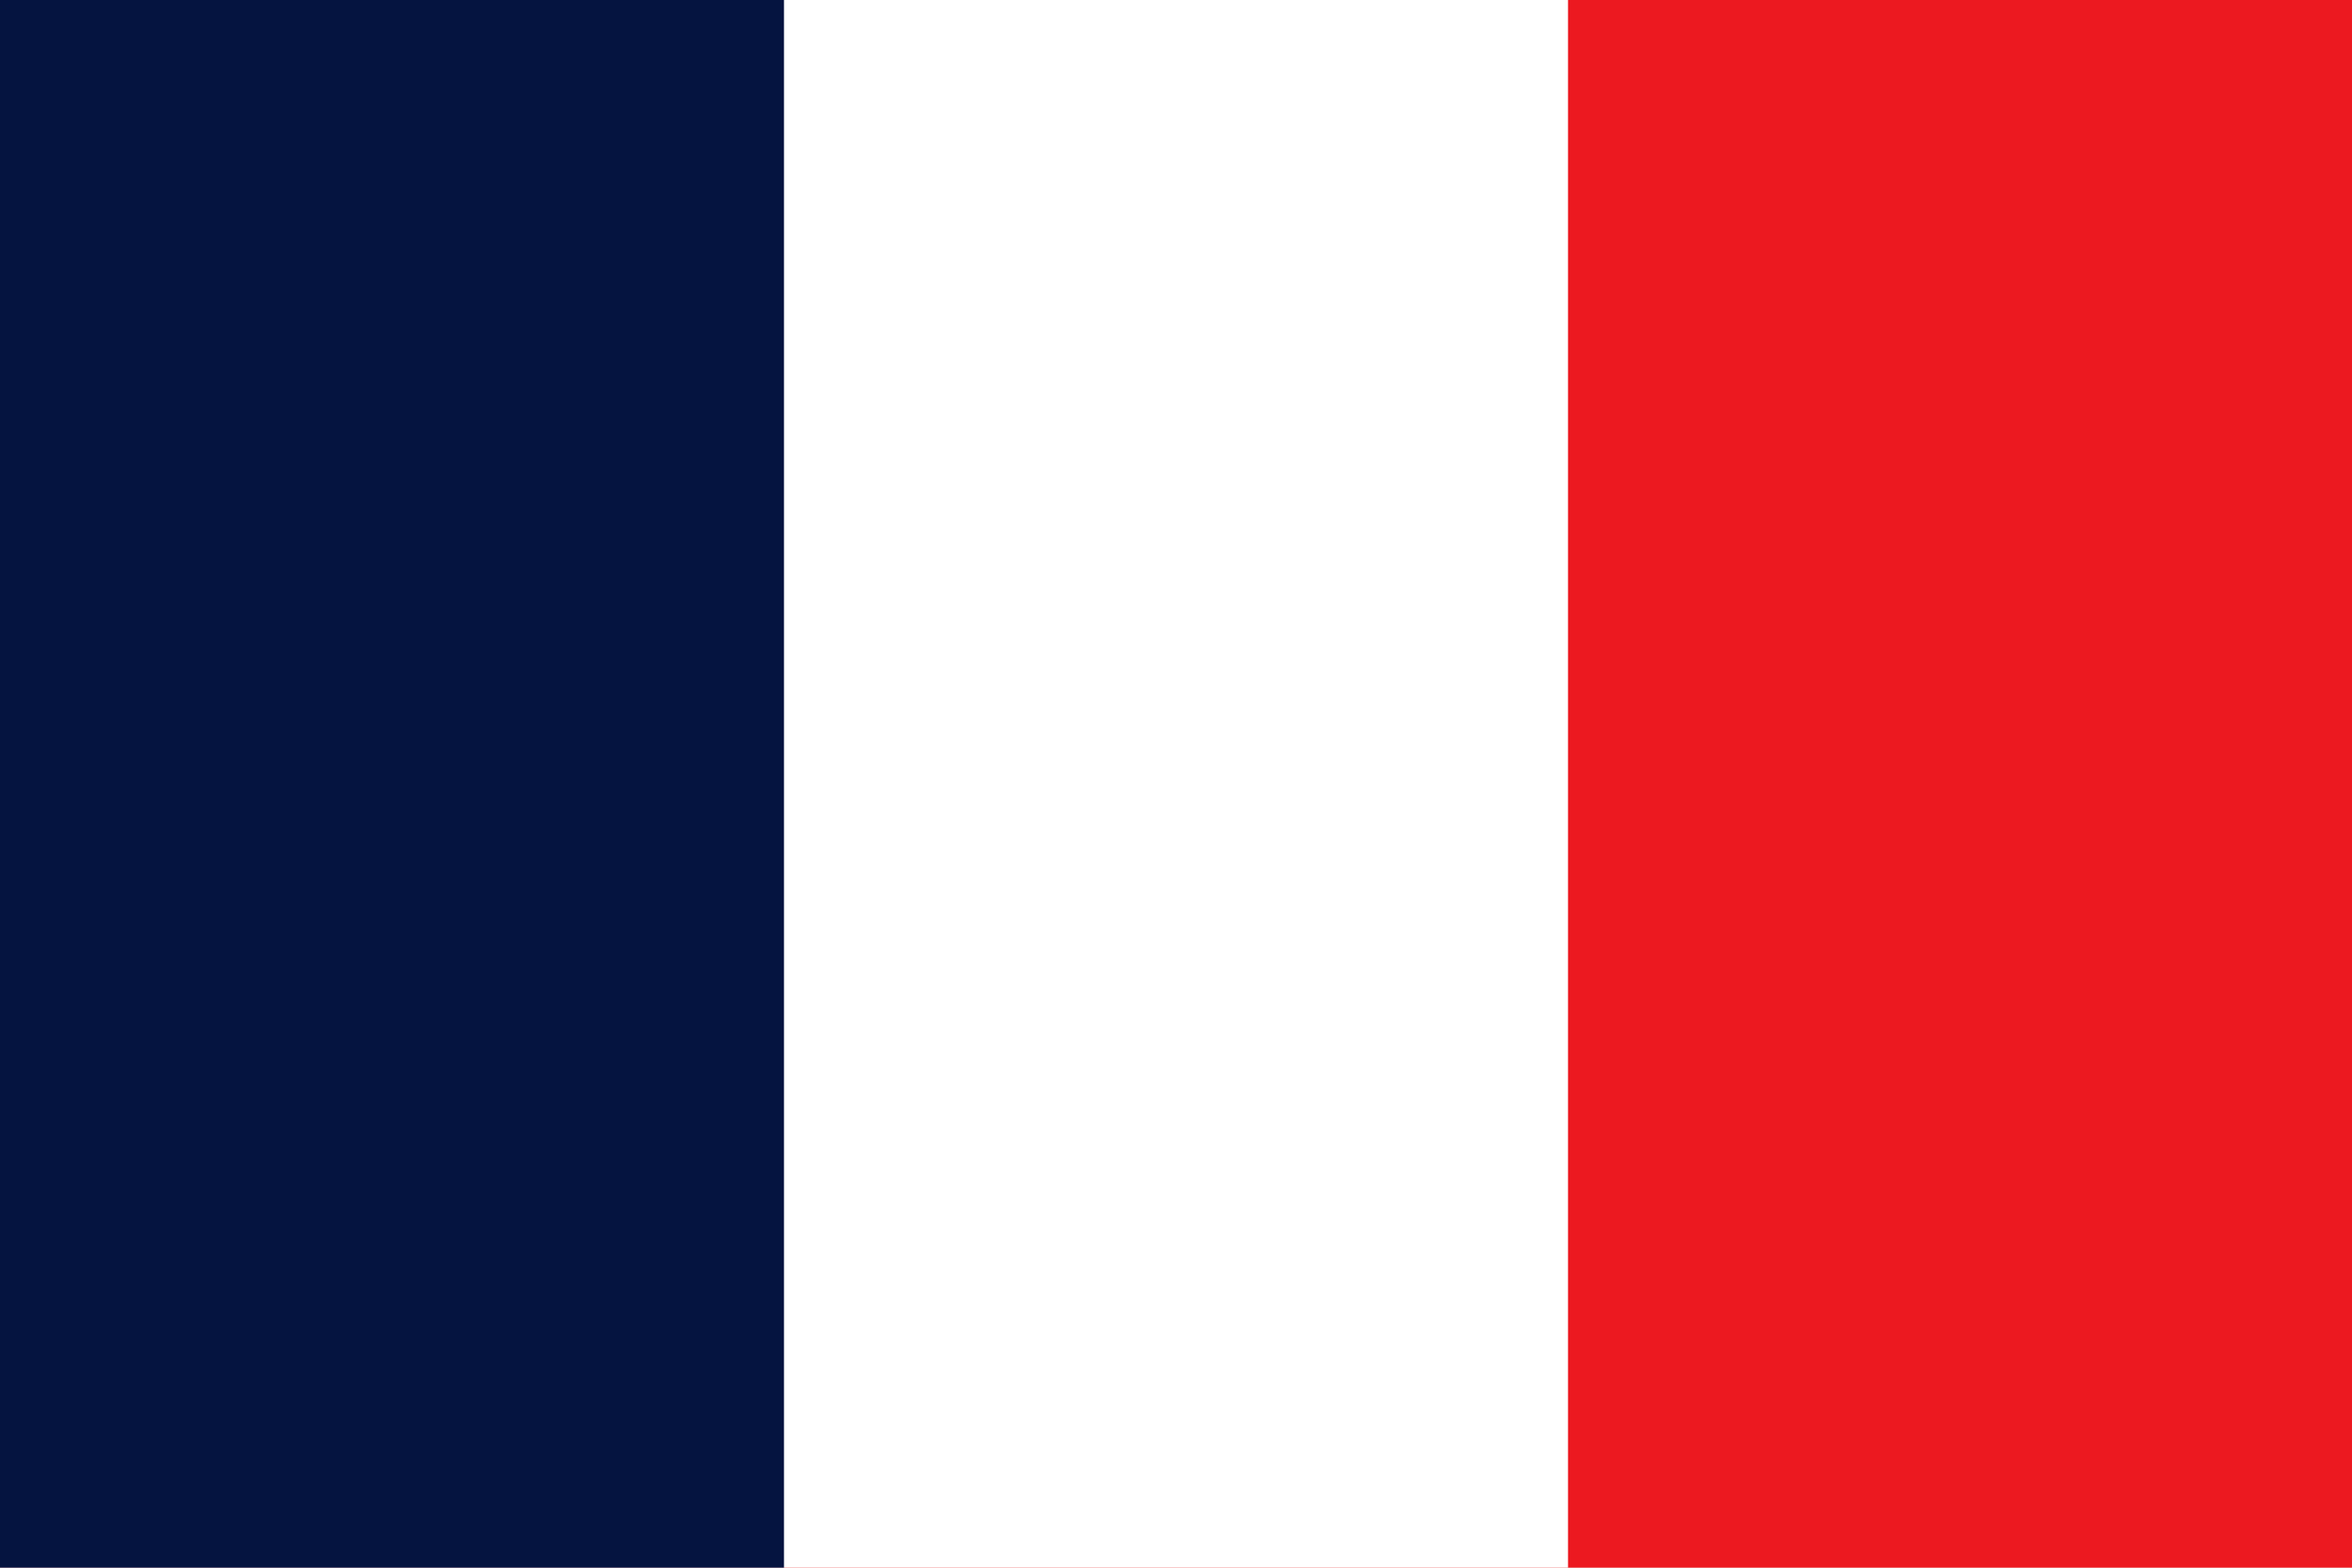
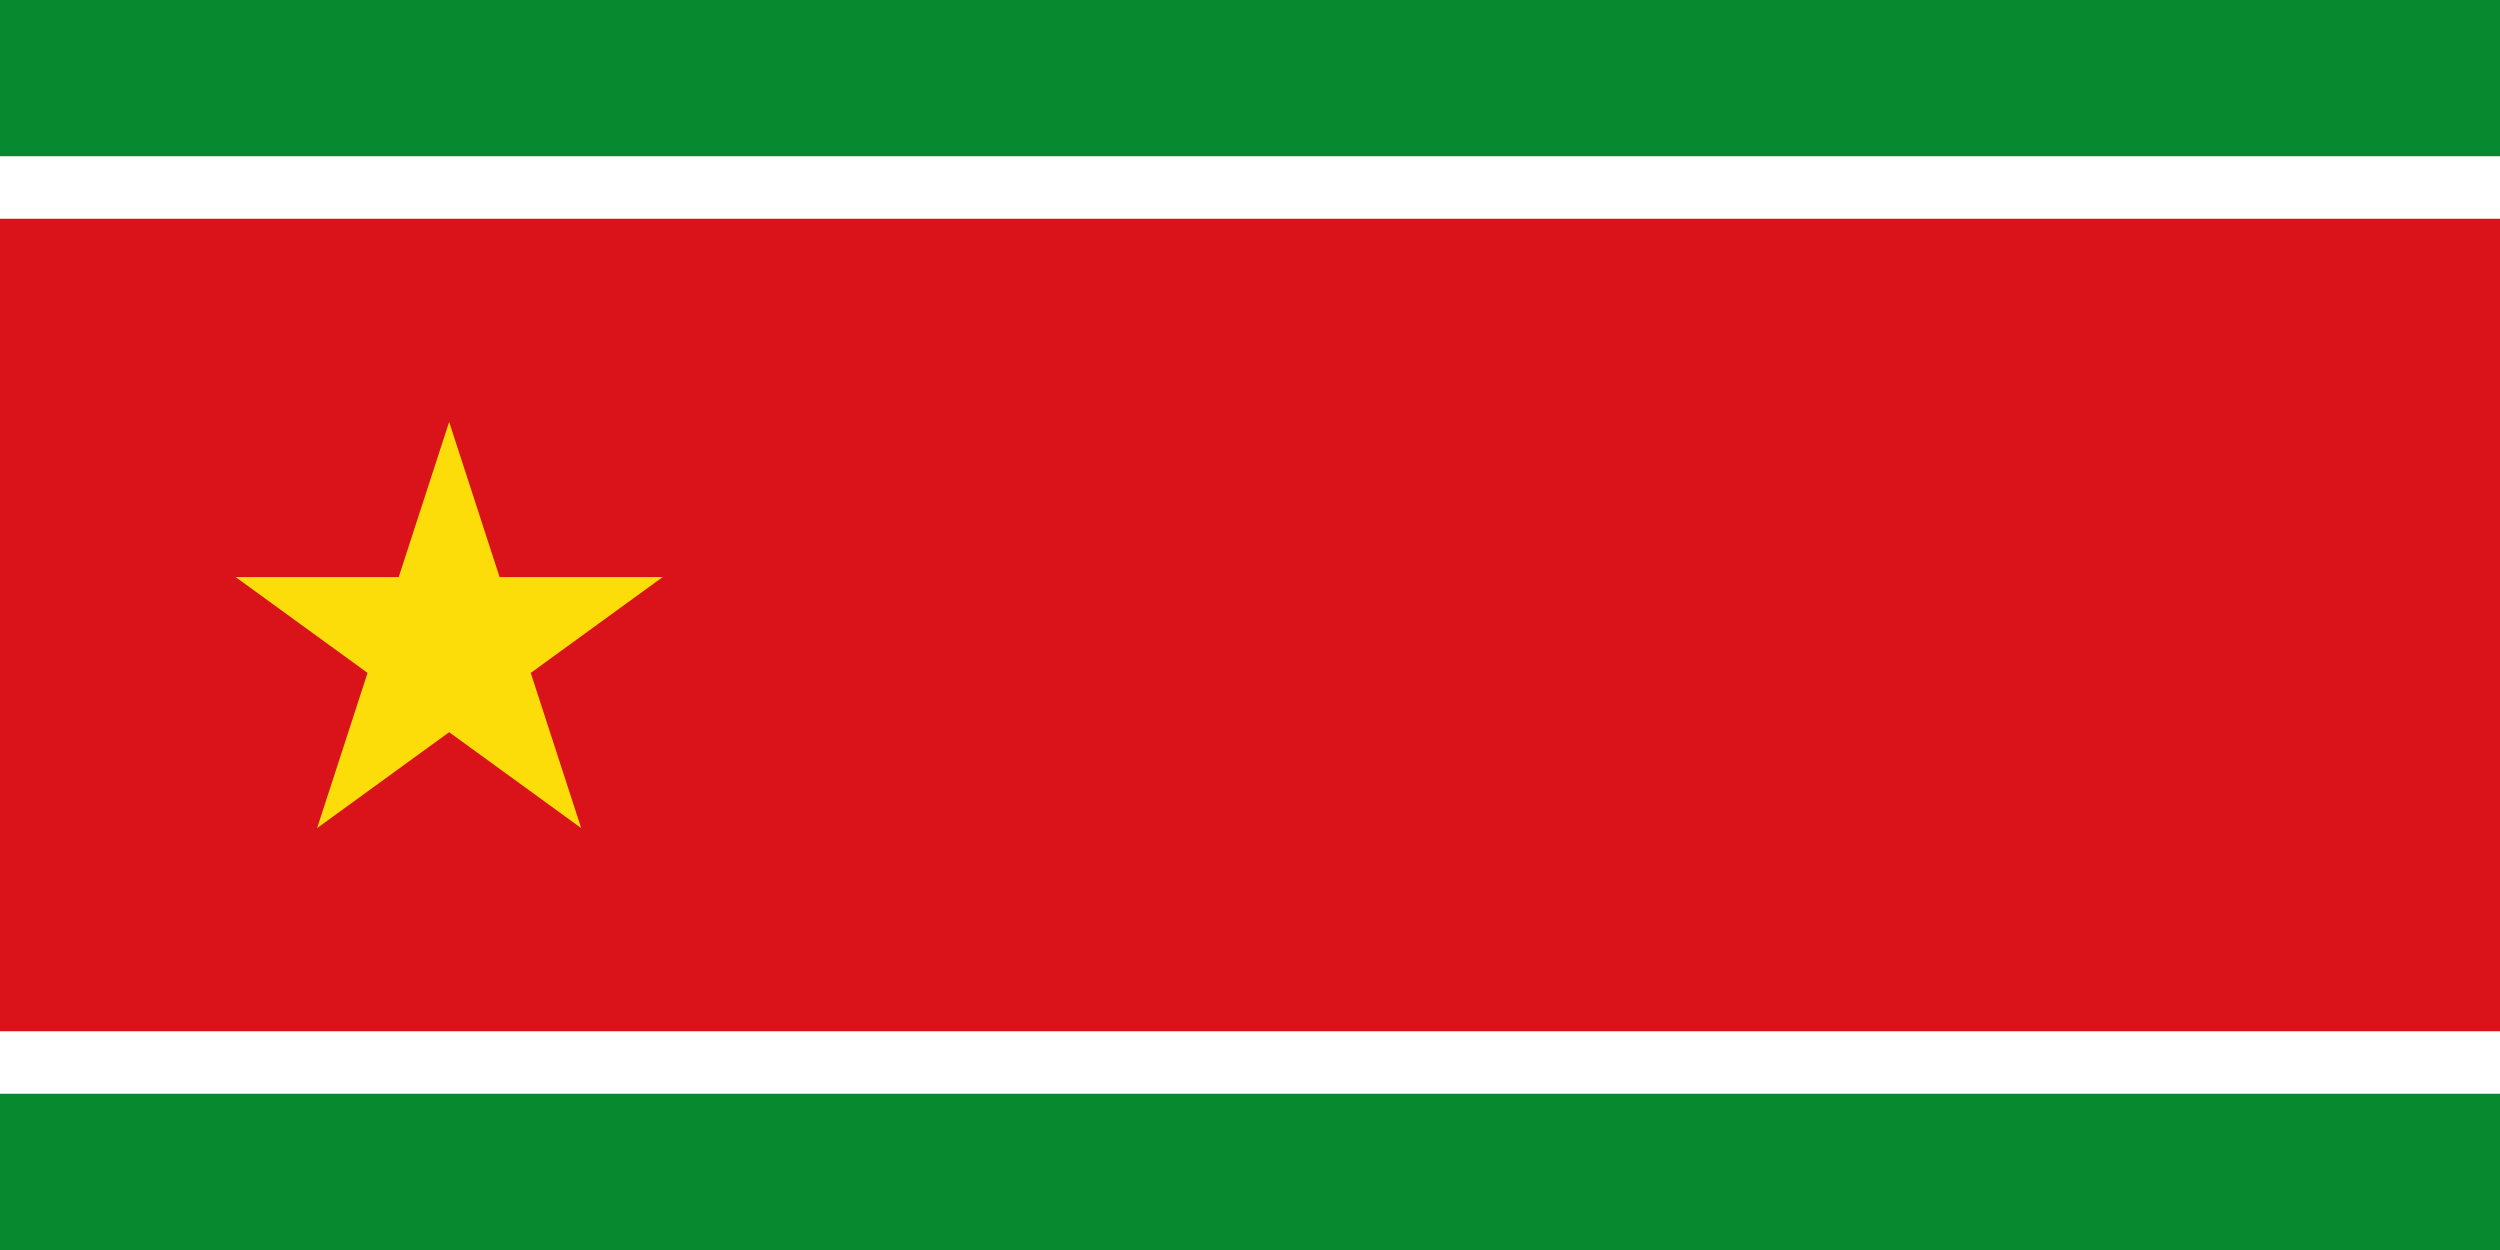
- <svg xmlns="http://www.w3.org/2000/svg" viewBox="0 0 3 2">
-   <path fill="#EC1920" d="M0 0h3v2H0z" />
-   <path fill="#fff" d="M0 0h2v2H0z" />
-   <path fill="#051440" d="M0 0h1v2H0z" />
+ <svg xmlns="http://www.w3.org/2000/svg" version="1.1" viewBox="0 0 80 40" width="800" height="400">
+   <rect width="80" height="40" fill="#078930" />
+   <rect width="80" height="30" y="5" fill="white" />
+   <rect width="80" height="26" y="7" fill="#da121a" />
+   <path fill="#fcdd09" transform="translate(14.37245,20.68623) scale(7.186225)" d="M0,-1 L0.588,0.809 L-0.951,-0.309 L0.951,-0.309 L-0.588,0.809z" />
</svg>
